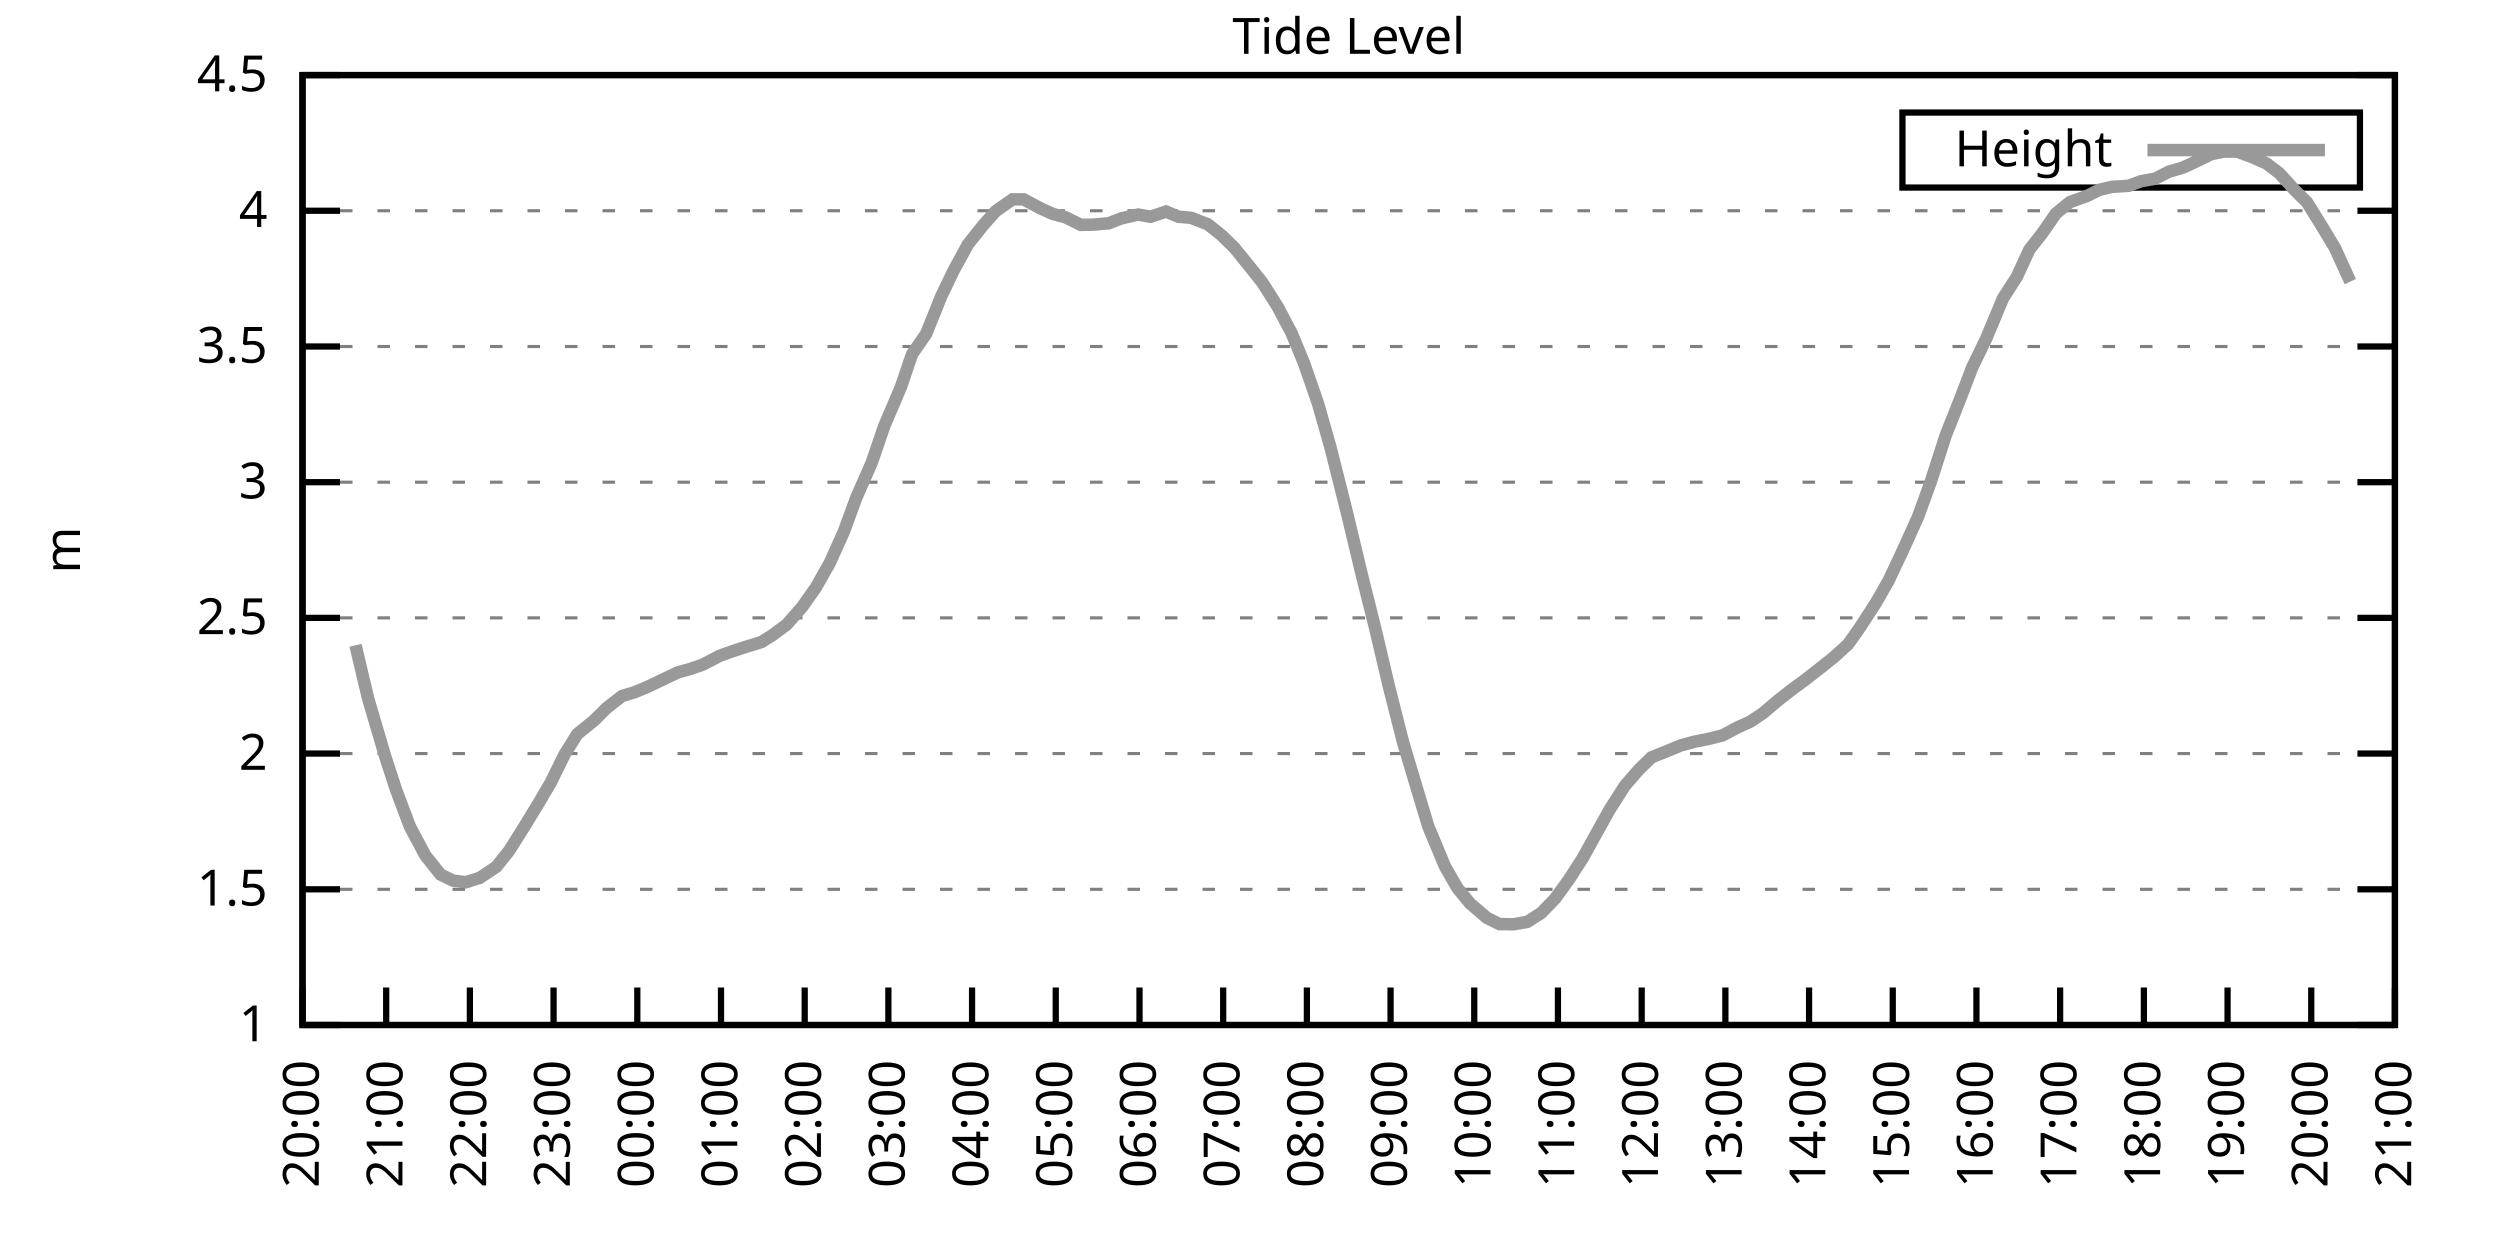
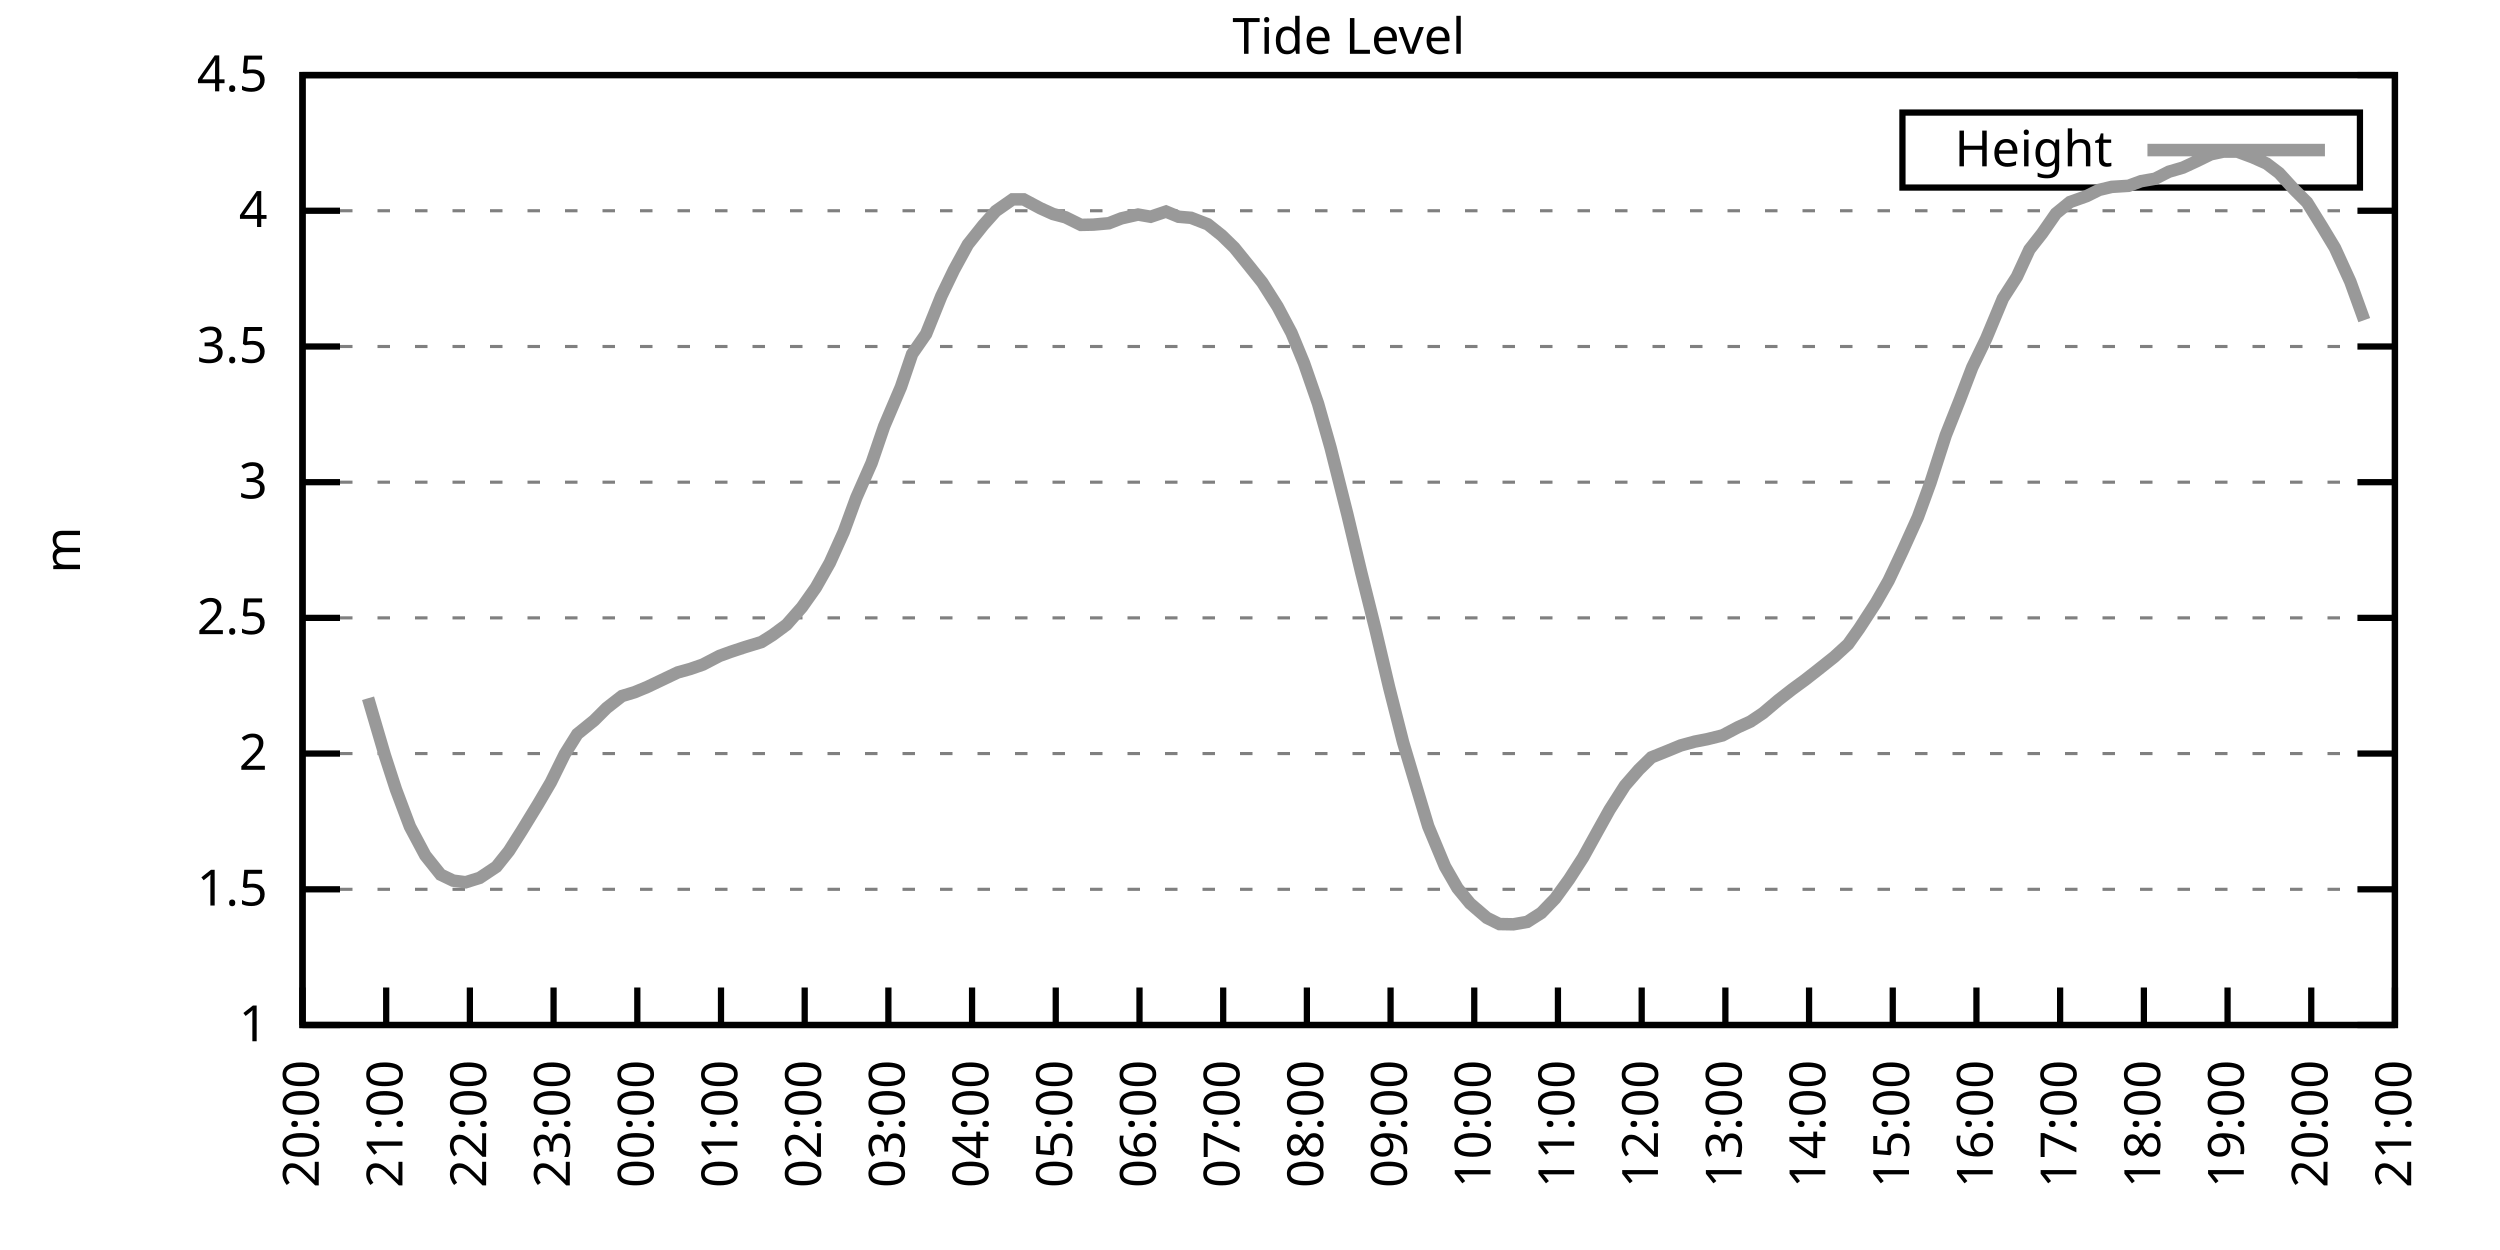
<svg xmlns="http://www.w3.org/2000/svg" xmlns:xlink="http://www.w3.org/1999/xlink" width="400" height="200" viewBox="0 0 400 200">
  <g id="gnuplot_canvas">
    <rect x="0" y="0" width="400" height="200" fill="none" />
    <defs>
      <circle id="gpDot" r="0.5" stroke-width="0.5" stroke="currentColor" />
      <path id="gpPt0" stroke-width="0.333" stroke="currentColor" d="M-1,0 h2 M0,-1 v2" />
      <path id="gpPt1" stroke-width="0.333" stroke="currentColor" d="M-1,-1 L1,1 M1,-1 L-1,1" />
      <path id="gpPt2" stroke-width="0.333" stroke="currentColor" d="M-1,0 L1,0 M0,-1 L0,1 M-1,-1 L1,1 M-1,1 L1,-1" />
      <rect id="gpPt3" stroke-width="0.333" stroke="currentColor" x="-1" y="-1" width="2" height="2" />
      <rect id="gpPt4" stroke-width="0.333" stroke="currentColor" fill="currentColor" x="-1" y="-1" width="2" height="2" />
      <circle id="gpPt5" stroke-width="0.333" stroke="currentColor" cx="0" cy="0" r="1" />
      <use xlink:href="#gpPt5" id="gpPt6" fill="currentColor" stroke="none" />
      <path id="gpPt7" stroke-width="0.333" stroke="currentColor" d="M0,-1.33 L-1.33,0.67 L1.33,0.67 z" />
      <use xlink:href="#gpPt7" id="gpPt8" fill="currentColor" stroke="none" />
      <use xlink:href="#gpPt7" id="gpPt9" stroke="currentColor" transform="rotate(180)" />
      <use xlink:href="#gpPt9" id="gpPt10" fill="currentColor" stroke="none" />
      <use xlink:href="#gpPt3" id="gpPt11" stroke="currentColor" transform="rotate(45)" />
      <use xlink:href="#gpPt11" id="gpPt12" fill="currentColor" stroke="none" />
      <path id="gpPt13" stroke-width="0.333" stroke="currentColor" d="M0,1.330 L1.265,0.411 L0.782,-1.067 L-0.782,-1.076 L-1.265,0.411 z" />
      <use xlink:href="#gpPt13" id="gpPt14" fill="currentColor" stroke="none" />
      <filter id="textbox" filterUnits="objectBoundingBox" x="0" y="0" height="1" width="1">
        <feFlood flood-color="white" flood-opacity="1" result="bgnd" />
        <feComposite in="SourceGraphic" in2="bgnd" operator="atop" />
      </filter>
      <filter id="greybox" filterUnits="objectBoundingBox" x="0" y="0" height="1" width="1">
        <feFlood flood-color="lightgrey" flood-opacity="1" result="grey" />
        <feComposite in="SourceGraphic" in2="grey" operator="atop" />
      </filter>
    </defs>
    <g fill="none" color="white" stroke="currentColor" stroke-width="1.00" stroke-linecap="butt" stroke-linejoin="miter">
</g>
    <g fill="none" color="black" stroke="currentColor" stroke-width="1.00" stroke-linecap="butt" stroke-linejoin="miter">
      <g stroke="none" shape-rendering="crispEdges">
        <polygon fill="rgb(255, 255, 255)" points="48.40,164.00 383.18,164.00 383.18,12.02 48.40,12.02 " />
      </g>
    </g>
    <g fill="none" color="black" stroke="currentColor" stroke-width="1.00" stroke-linecap="butt" stroke-linejoin="miter">
</g>
    <g fill="none" color="black" stroke="black" stroke-width="0.50" stroke-linecap="butt" stroke-linejoin="miter">
</g>
    <g fill="none" color="gray" stroke="currentColor" stroke-width="0.50" stroke-linecap="butt" stroke-linejoin="miter">
      <path stroke="gray" stroke-dasharray="2,4" class="gridline" d="M48.40,164.00 L383.19,164.00  " />
    </g>
    <g fill="none" color="gray" stroke="gray" stroke-width="1.00" stroke-linecap="butt" stroke-linejoin="miter">
</g>
    <g fill="none" color="black" stroke="currentColor" stroke-width="1.00" stroke-linecap="butt" stroke-linejoin="miter">
      <path stroke="black" d="M48.40,164.00 L54.40,164.00 M383.19,164.00 L377.19,164.00  " />
      <g transform="translate(42.80,166.60)" stroke="none" fill="black" font-family="Sans" font-size="8.00" text-anchor="end">
        <text>
          <tspan font-family="Sans"> 1</tspan>
        </text>
      </g>
    </g>
    <g fill="none" color="black" stroke="currentColor" stroke-width="1.00" stroke-linecap="butt" stroke-linejoin="miter">
</g>
    <g fill="none" color="black" stroke="black" stroke-width="0.50" stroke-linecap="butt" stroke-linejoin="miter">
</g>
    <g fill="none" color="gray" stroke="currentColor" stroke-width="0.50" stroke-linecap="butt" stroke-linejoin="miter">
      <path stroke="gray" stroke-dasharray="2,4" class="gridline" d="M48.40,142.29 L383.19,142.29  " />
    </g>
    <g fill="none" color="gray" stroke="gray" stroke-width="1.00" stroke-linecap="butt" stroke-linejoin="miter">
</g>
    <g fill="none" color="black" stroke="currentColor" stroke-width="1.00" stroke-linecap="butt" stroke-linejoin="miter">
      <path stroke="black" d="M48.40,142.29 L54.40,142.29 M383.19,142.29 L377.19,142.29  " />
      <g transform="translate(42.80,144.89)" stroke="none" fill="black" font-family="Sans" font-size="8.00" text-anchor="end">
        <text>
          <tspan font-family="Sans"> 1.5</tspan>
        </text>
      </g>
    </g>
    <g fill="none" color="black" stroke="currentColor" stroke-width="1.00" stroke-linecap="butt" stroke-linejoin="miter">
</g>
    <g fill="none" color="black" stroke="black" stroke-width="0.50" stroke-linecap="butt" stroke-linejoin="miter">
</g>
    <g fill="none" color="gray" stroke="currentColor" stroke-width="0.50" stroke-linecap="butt" stroke-linejoin="miter">
      <path stroke="gray" stroke-dasharray="2,4" class="gridline" d="M48.40,120.57 L383.19,120.57  " />
    </g>
    <g fill="none" color="gray" stroke="gray" stroke-width="1.00" stroke-linecap="butt" stroke-linejoin="miter">
</g>
    <g fill="none" color="black" stroke="currentColor" stroke-width="1.00" stroke-linecap="butt" stroke-linejoin="miter">
      <path stroke="black" d="M48.40,120.57 L54.40,120.57 M383.19,120.57 L377.19,120.57  " />
      <g transform="translate(42.80,123.17)" stroke="none" fill="black" font-family="Sans" font-size="8.00" text-anchor="end">
        <text>
          <tspan font-family="Sans"> 2</tspan>
        </text>
      </g>
    </g>
    <g fill="none" color="black" stroke="currentColor" stroke-width="1.00" stroke-linecap="butt" stroke-linejoin="miter">
</g>
    <g fill="none" color="black" stroke="black" stroke-width="0.50" stroke-linecap="butt" stroke-linejoin="miter">
</g>
    <g fill="none" color="gray" stroke="currentColor" stroke-width="0.50" stroke-linecap="butt" stroke-linejoin="miter">
      <path stroke="gray" stroke-dasharray="2,4" class="gridline" d="M48.40,98.86 L383.19,98.86  " />
    </g>
    <g fill="none" color="gray" stroke="gray" stroke-width="1.00" stroke-linecap="butt" stroke-linejoin="miter">
</g>
    <g fill="none" color="black" stroke="currentColor" stroke-width="1.00" stroke-linecap="butt" stroke-linejoin="miter">
      <path stroke="black" d="M48.40,98.86 L54.40,98.86 M383.19,98.86 L377.19,98.86  " />
      <g transform="translate(42.80,101.46)" stroke="none" fill="black" font-family="Sans" font-size="8.00" text-anchor="end">
        <text>
          <tspan font-family="Sans"> 2.5</tspan>
        </text>
      </g>
    </g>
    <g fill="none" color="black" stroke="currentColor" stroke-width="1.00" stroke-linecap="butt" stroke-linejoin="miter">
</g>
    <g fill="none" color="black" stroke="black" stroke-width="0.50" stroke-linecap="butt" stroke-linejoin="miter">
</g>
    <g fill="none" color="gray" stroke="currentColor" stroke-width="0.50" stroke-linecap="butt" stroke-linejoin="miter">
      <path stroke="gray" stroke-dasharray="2,4" class="gridline" d="M48.40,77.15 L383.19,77.15  " />
    </g>
    <g fill="none" color="gray" stroke="gray" stroke-width="1.00" stroke-linecap="butt" stroke-linejoin="miter">
</g>
    <g fill="none" color="black" stroke="currentColor" stroke-width="1.00" stroke-linecap="butt" stroke-linejoin="miter">
      <path stroke="black" d="M48.40,77.15 L54.40,77.15 M383.19,77.15 L377.19,77.15  " />
      <g transform="translate(42.80,79.75)" stroke="none" fill="black" font-family="Sans" font-size="8.00" text-anchor="end">
        <text>
          <tspan font-family="Sans"> 3</tspan>
        </text>
      </g>
    </g>
    <g fill="none" color="black" stroke="currentColor" stroke-width="1.00" stroke-linecap="butt" stroke-linejoin="miter">
</g>
    <g fill="none" color="black" stroke="black" stroke-width="0.50" stroke-linecap="butt" stroke-linejoin="miter">
</g>
    <g fill="none" color="gray" stroke="currentColor" stroke-width="0.50" stroke-linecap="butt" stroke-linejoin="miter">
      <path stroke="gray" stroke-dasharray="2,4" class="gridline" d="M48.40,55.44 L383.19,55.44  " />
    </g>
    <g fill="none" color="gray" stroke="gray" stroke-width="1.00" stroke-linecap="butt" stroke-linejoin="miter">
</g>
    <g fill="none" color="black" stroke="currentColor" stroke-width="1.00" stroke-linecap="butt" stroke-linejoin="miter">
      <path stroke="black" d="M48.40,55.44 L54.40,55.44 M383.19,55.44 L377.19,55.44  " />
      <g transform="translate(42.80,58.04)" stroke="none" fill="black" font-family="Sans" font-size="8.00" text-anchor="end">
        <text>
          <tspan font-family="Sans"> 3.5</tspan>
        </text>
      </g>
    </g>
    <g fill="none" color="black" stroke="currentColor" stroke-width="1.00" stroke-linecap="butt" stroke-linejoin="miter">
</g>
    <g fill="none" color="black" stroke="black" stroke-width="0.50" stroke-linecap="butt" stroke-linejoin="miter">
</g>
    <g fill="none" color="gray" stroke="currentColor" stroke-width="0.50" stroke-linecap="butt" stroke-linejoin="miter">
      <path stroke="gray" stroke-dasharray="2,4" class="gridline" d="M48.40,33.72 L383.19,33.72  " />
    </g>
    <g fill="none" color="gray" stroke="gray" stroke-width="1.00" stroke-linecap="butt" stroke-linejoin="miter">
</g>
    <g fill="none" color="black" stroke="currentColor" stroke-width="1.00" stroke-linecap="butt" stroke-linejoin="miter">
      <path stroke="black" d="M48.40,33.72 L54.40,33.72 M383.19,33.72 L377.19,33.72  " />
      <g transform="translate(42.80,36.32)" stroke="none" fill="black" font-family="Sans" font-size="8.00" text-anchor="end">
        <text>
          <tspan font-family="Sans"> 4</tspan>
        </text>
      </g>
    </g>
    <g fill="none" color="black" stroke="currentColor" stroke-width="1.00" stroke-linecap="butt" stroke-linejoin="miter">
</g>
    <g fill="none" color="black" stroke="black" stroke-width="0.50" stroke-linecap="butt" stroke-linejoin="miter">
</g>
    <g fill="none" color="gray" stroke="currentColor" stroke-width="0.50" stroke-linecap="butt" stroke-linejoin="miter">
      <path stroke="gray" stroke-dasharray="2,4" class="gridline" d="M48.40,12.01 L383.19,12.01  " />
    </g>
    <g fill="none" color="gray" stroke="gray" stroke-width="1.00" stroke-linecap="butt" stroke-linejoin="miter">
</g>
    <g fill="none" color="black" stroke="currentColor" stroke-width="1.00" stroke-linecap="butt" stroke-linejoin="miter">
      <path stroke="black" d="M48.40,12.01 L54.40,12.01 M383.19,12.01 L377.19,12.01  " />
      <g transform="translate(42.80,14.61)" stroke="none" fill="black" font-family="Sans" font-size="8.00" text-anchor="end">
        <text>
          <tspan font-family="Sans"> 4.5</tspan>
        </text>
      </g>
    </g>
    <g fill="none" color="black" stroke="currentColor" stroke-width="1.00" stroke-linecap="butt" stroke-linejoin="miter">
      <path stroke="black" d="M48.40,164.00 L48.40,158.00  " />
      <g transform="translate(51.00,169.60) rotate(270.00)" stroke="none" fill="black" font-family="Sans" font-size="8.00" text-anchor="end">
        <text>
          <tspan font-family="Sans">20:00</tspan>
        </text>
      </g>
    </g>
    <g fill="none" color="black" stroke="currentColor" stroke-width="1.00" stroke-linecap="butt" stroke-linejoin="miter">
      <path stroke="black" d="M61.79,164.00 L61.79,158.00  " />
      <g transform="translate(64.39,169.60) rotate(270.00)" stroke="none" fill="black" font-family="Sans" font-size="8.00" text-anchor="end">
        <text>
          <tspan font-family="Sans">21:00</tspan>
        </text>
      </g>
    </g>
    <g fill="none" color="black" stroke="currentColor" stroke-width="1.00" stroke-linecap="butt" stroke-linejoin="miter">
      <path stroke="black" d="M75.18,164.00 L75.18,158.00  " />
      <g transform="translate(77.78,169.60) rotate(270.00)" stroke="none" fill="black" font-family="Sans" font-size="8.00" text-anchor="end">
        <text>
          <tspan font-family="Sans">22:00</tspan>
        </text>
      </g>
    </g>
    <g fill="none" color="black" stroke="currentColor" stroke-width="1.00" stroke-linecap="butt" stroke-linejoin="miter">
      <path stroke="black" d="M88.57,164.00 L88.57,158.00  " />
      <g transform="translate(91.17,169.60) rotate(270.00)" stroke="none" fill="black" font-family="Sans" font-size="8.00" text-anchor="end">
        <text>
          <tspan font-family="Sans">23:00</tspan>
        </text>
      </g>
    </g>
    <g fill="none" color="black" stroke="currentColor" stroke-width="1.00" stroke-linecap="butt" stroke-linejoin="miter">
      <path stroke="black" d="M101.97,164.00 L101.97,158.00  " />
      <g transform="translate(104.57,169.60) rotate(270.00)" stroke="none" fill="black" font-family="Sans" font-size="8.00" text-anchor="end">
        <text>
          <tspan font-family="Sans">00:00</tspan>
        </text>
      </g>
    </g>
    <g fill="none" color="black" stroke="currentColor" stroke-width="1.00" stroke-linecap="butt" stroke-linejoin="miter">
      <path stroke="black" d="M115.36,164.00 L115.36,158.00  " />
      <g transform="translate(117.96,169.60) rotate(270.00)" stroke="none" fill="black" font-family="Sans" font-size="8.00" text-anchor="end">
        <text>
          <tspan font-family="Sans">01:00</tspan>
        </text>
      </g>
    </g>
    <g fill="none" color="black" stroke="currentColor" stroke-width="1.00" stroke-linecap="butt" stroke-linejoin="miter">
      <path stroke="black" d="M128.75,164.00 L128.75,158.00  " />
      <g transform="translate(131.35,169.60) rotate(270.00)" stroke="none" fill="black" font-family="Sans" font-size="8.00" text-anchor="end">
        <text>
          <tspan font-family="Sans">02:00</tspan>
        </text>
      </g>
    </g>
    <g fill="none" color="black" stroke="currentColor" stroke-width="1.00" stroke-linecap="butt" stroke-linejoin="miter">
      <path stroke="black" d="M142.14,164.00 L142.14,158.00  " />
      <g transform="translate(144.74,169.60) rotate(270.00)" stroke="none" fill="black" font-family="Sans" font-size="8.00" text-anchor="end">
        <text>
          <tspan font-family="Sans">03:00</tspan>
        </text>
      </g>
    </g>
    <g fill="none" color="black" stroke="currentColor" stroke-width="1.00" stroke-linecap="butt" stroke-linejoin="miter">
      <path stroke="black" d="M155.53,164.00 L155.53,158.00  " />
      <g transform="translate(158.13,169.60) rotate(270.00)" stroke="none" fill="black" font-family="Sans" font-size="8.00" text-anchor="end">
        <text>
          <tspan font-family="Sans">04:00</tspan>
        </text>
      </g>
    </g>
    <g fill="none" color="black" stroke="currentColor" stroke-width="1.00" stroke-linecap="butt" stroke-linejoin="miter">
      <path stroke="black" d="M168.92,164.00 L168.92,158.00  " />
      <g transform="translate(171.52,169.60) rotate(270.00)" stroke="none" fill="black" font-family="Sans" font-size="8.00" text-anchor="end">
        <text>
          <tspan font-family="Sans">05:00</tspan>
        </text>
      </g>
    </g>
    <g fill="none" color="black" stroke="currentColor" stroke-width="1.00" stroke-linecap="butt" stroke-linejoin="miter">
      <path stroke="black" d="M182.32,164.00 L182.32,158.00  " />
      <g transform="translate(184.92,169.60) rotate(270.00)" stroke="none" fill="black" font-family="Sans" font-size="8.00" text-anchor="end">
        <text>
          <tspan font-family="Sans">06:00</tspan>
        </text>
      </g>
    </g>
    <g fill="none" color="black" stroke="currentColor" stroke-width="1.00" stroke-linecap="butt" stroke-linejoin="miter">
      <path stroke="black" d="M195.71,164.00 L195.71,158.00  " />
      <g transform="translate(198.31,169.60) rotate(270.00)" stroke="none" fill="black" font-family="Sans" font-size="8.00" text-anchor="end">
        <text>
          <tspan font-family="Sans">07:00</tspan>
        </text>
      </g>
    </g>
    <g fill="none" color="black" stroke="currentColor" stroke-width="1.00" stroke-linecap="butt" stroke-linejoin="miter">
      <path stroke="black" d="M209.10,164.00 L209.10,158.00  " />
      <g transform="translate(211.70,169.60) rotate(270.00)" stroke="none" fill="black" font-family="Sans" font-size="8.00" text-anchor="end">
        <text>
          <tspan font-family="Sans">08:00</tspan>
        </text>
      </g>
    </g>
    <g fill="none" color="black" stroke="currentColor" stroke-width="1.00" stroke-linecap="butt" stroke-linejoin="miter">
      <path stroke="black" d="M222.49,164.00 L222.49,158.00  " />
      <g transform="translate(225.09,169.60) rotate(270.00)" stroke="none" fill="black" font-family="Sans" font-size="8.00" text-anchor="end">
        <text>
          <tspan font-family="Sans">09:00</tspan>
        </text>
      </g>
    </g>
    <g fill="none" color="black" stroke="currentColor" stroke-width="1.00" stroke-linecap="butt" stroke-linejoin="miter">
      <path stroke="black" d="M235.88,164.00 L235.88,158.00  " />
      <g transform="translate(238.48,169.60) rotate(270.00)" stroke="none" fill="black" font-family="Sans" font-size="8.00" text-anchor="end">
        <text>
          <tspan font-family="Sans">10:00</tspan>
        </text>
      </g>
    </g>
    <g fill="none" color="black" stroke="currentColor" stroke-width="1.00" stroke-linecap="butt" stroke-linejoin="miter">
      <path stroke="black" d="M249.27,164.00 L249.27,158.00  " />
      <g transform="translate(251.87,169.60) rotate(270.00)" stroke="none" fill="black" font-family="Sans" font-size="8.00" text-anchor="end">
        <text>
          <tspan font-family="Sans">11:00</tspan>
        </text>
      </g>
    </g>
    <g fill="none" color="black" stroke="currentColor" stroke-width="1.00" stroke-linecap="butt" stroke-linejoin="miter">
      <path stroke="black" d="M262.67,164.00 L262.67,158.00  " />
      <g transform="translate(265.27,169.60) rotate(270.00)" stroke="none" fill="black" font-family="Sans" font-size="8.00" text-anchor="end">
        <text>
          <tspan font-family="Sans">12:00</tspan>
        </text>
      </g>
    </g>
    <g fill="none" color="black" stroke="currentColor" stroke-width="1.00" stroke-linecap="butt" stroke-linejoin="miter">
      <path stroke="black" d="M276.06,164.00 L276.06,158.00  " />
      <g transform="translate(278.66,169.60) rotate(270.00)" stroke="none" fill="black" font-family="Sans" font-size="8.00" text-anchor="end">
        <text>
          <tspan font-family="Sans">13:00</tspan>
        </text>
      </g>
    </g>
    <g fill="none" color="black" stroke="currentColor" stroke-width="1.00" stroke-linecap="butt" stroke-linejoin="miter">
      <path stroke="black" d="M289.45,164.00 L289.45,158.00  " />
      <g transform="translate(292.05,169.60) rotate(270.00)" stroke="none" fill="black" font-family="Sans" font-size="8.00" text-anchor="end">
        <text>
          <tspan font-family="Sans">14:00</tspan>
        </text>
      </g>
    </g>
    <g fill="none" color="black" stroke="currentColor" stroke-width="1.00" stroke-linecap="butt" stroke-linejoin="miter">
      <path stroke="black" d="M302.84,164.00 L302.84,158.00  " />
      <g transform="translate(305.44,169.60) rotate(270.00)" stroke="none" fill="black" font-family="Sans" font-size="8.00" text-anchor="end">
        <text>
          <tspan font-family="Sans">15:00</tspan>
        </text>
      </g>
    </g>
    <g fill="none" color="black" stroke="currentColor" stroke-width="1.00" stroke-linecap="butt" stroke-linejoin="miter">
      <path stroke="black" d="M316.23,164.00 L316.23,158.00  " />
      <g transform="translate(318.83,169.60) rotate(270.00)" stroke="none" fill="black" font-family="Sans" font-size="8.00" text-anchor="end">
        <text>
          <tspan font-family="Sans">16:00</tspan>
        </text>
      </g>
    </g>
    <g fill="none" color="black" stroke="currentColor" stroke-width="1.00" stroke-linecap="butt" stroke-linejoin="miter">
      <path stroke="black" d="M329.62,164.00 L329.62,158.00  " />
      <g transform="translate(332.22,169.60) rotate(270.00)" stroke="none" fill="black" font-family="Sans" font-size="8.00" text-anchor="end">
        <text>
          <tspan font-family="Sans">17:00</tspan>
        </text>
      </g>
    </g>
    <g fill="none" color="black" stroke="currentColor" stroke-width="1.00" stroke-linecap="butt" stroke-linejoin="miter">
      <path stroke="black" d="M343.02,164.00 L343.02,158.00  " />
      <g transform="translate(345.62,169.60) rotate(270.00)" stroke="none" fill="black" font-family="Sans" font-size="8.00" text-anchor="end">
        <text>
          <tspan font-family="Sans">18:00</tspan>
        </text>
      </g>
    </g>
    <g fill="none" color="black" stroke="currentColor" stroke-width="1.00" stroke-linecap="butt" stroke-linejoin="miter">
      <path stroke="black" d="M356.41,164.00 L356.41,158.00  " />
      <g transform="translate(359.01,169.60) rotate(270.00)" stroke="none" fill="black" font-family="Sans" font-size="8.00" text-anchor="end">
        <text>
          <tspan font-family="Sans">19:00</tspan>
        </text>
      </g>
    </g>
    <g fill="none" color="black" stroke="currentColor" stroke-width="1.00" stroke-linecap="butt" stroke-linejoin="miter">
      <path stroke="black" d="M369.80,164.00 L369.80,158.00  " />
      <g transform="translate(372.40,169.60) rotate(270.00)" stroke="none" fill="black" font-family="Sans" font-size="8.00" text-anchor="end">
        <text>
          <tspan font-family="Sans">20:00</tspan>
        </text>
      </g>
    </g>
    <g fill="none" color="black" stroke="currentColor" stroke-width="1.00" stroke-linecap="butt" stroke-linejoin="miter">
      <path stroke="black" d="M383.19,164.00 L383.19,158.00  " />
      <g transform="translate(385.79,169.60) rotate(270.00)" stroke="none" fill="black" font-family="Sans" font-size="8.00" text-anchor="end">
        <text>
          <tspan font-family="Sans">21:00</tspan>
        </text>
      </g>
    </g>
    <g fill="none" color="black" stroke="currentColor" stroke-width="1.00" stroke-linecap="butt" stroke-linejoin="miter">
</g>
    <g fill="none" color="black" stroke="currentColor" stroke-width="1.00" stroke-linecap="butt" stroke-linejoin="miter">
      <path stroke="black" d="M48.40,12.01 L48.40,164.00 L383.19,164.00 L383.19,12.01 L48.40,12.01 Z  " />
    </g>
    <g fill="none" color="black" stroke="currentColor" stroke-width="1.00" stroke-linecap="butt" stroke-linejoin="miter">
</g>
    <g fill="none" color="black" stroke="currentColor" stroke-width="1.00" stroke-linecap="butt" stroke-linejoin="miter">
      <path stroke="black" d="M304.39,30.01 L304.39,18.01 L377.59,18.01 L377.59,30.01 L304.39,30.01 Z  " />
    </g>
    <g id="Tide_level_plot_1">
      <g fill="none" color="white" stroke="black" stroke-width="2.00" stroke-linecap="butt" stroke-linejoin="miter">
</g>
      <g fill="none" color="black" stroke="currentColor" stroke-width="2.00" stroke-linecap="butt" stroke-linejoin="miter">
        <g transform="translate(337.99,26.61)" stroke="none" fill="black" font-family="Sans" font-size="8.00" text-anchor="end">
          <text>
            <tspan font-family="Sans">Height</tspan>
          </text>
        </g>
      </g>
      <g fill="none" color="black" stroke="currentColor" stroke-width="2.00" stroke-linecap="butt" stroke-linejoin="miter">
-         <path stroke="rgb(153, 153, 153)" d="M343.59,24.01 L371.99,24.01 M56.88,103.25 L58.89,111.72 L61.57,120.83 L63.35,126.31 L65.59,132.26 L68.04,136.86   L70.50,139.94 L72.50,140.90 L74.51,141.16 L76.75,140.46 L79.42,138.68 L81.43,136.16 L83.44,132.99 L86.12,128.61   L88.13,125.18 L90.36,120.66 L92.37,117.45 L95.05,115.28 L97.06,113.28 L99.51,111.37 L101.52,110.76 L103.53,109.93   L108.44,107.59 L110.45,107.03 L112.46,106.33 L115.13,104.94 L116.92,104.29 L119.15,103.55 L121.83,102.73 L123.62,101.60   L125.85,99.95 L128.30,97.17 L130.54,94.00 L132.77,90.05 L135.00,85.10 L137.01,79.62 L139.46,74.07 L141.47,68.20   L144.15,61.91 L145.94,56.65 L148.17,53.44 L150.62,47.36 L152.63,43.19 L154.86,39.11 L157.32,36.02 L159.33,33.77   L162.01,31.90 L163.79,31.90 L166.47,33.33 L168.48,34.24 L170.49,34.77 L172.94,35.98 L174.95,35.94 L177.41,35.72   L179.41,34.94 L182.09,34.33 L184.10,34.68 L186.56,33.85 L188.57,34.68 L190.57,34.85 L193.25,35.89 L195.48,37.67   L197.49,39.63 L199.95,42.67 L201.96,45.19 L204.41,49.05 L206.64,53.26 L208.65,58.13 L210.88,64.56 L212.89,71.63   L215.57,82.27 L217.80,91.61 L220.04,100.56 L222.27,110.02 L224.50,118.79 L226.51,125.52 L228.52,132.21 L231.20,138.64   L233.20,142.11 L235.21,144.55 L237.89,146.85 L239.90,147.85 L242.13,147.89 L244.36,147.50 L246.60,146.07 L248.83,143.76   L251.06,140.68 L253.29,137.21 L255.52,133.17 L257.53,129.56 L259.99,125.70 L262.22,123.14 L264.23,121.18 L266.91,120.10   L268.92,119.27 L271.15,118.66 L273.16,118.27 L275.61,117.66 L278.07,116.36 L280.07,115.45 L282.08,114.10 L284.54,112.02   L286.77,110.28 L288.78,108.81 L290.79,107.24 L293.47,105.11 L295.70,103.07 L297.48,100.56 L300.16,96.43 L302.17,92.91   L304.40,88.18 L306.86,82.75 L308.87,77.24 L311.32,69.64 L313.55,64.03 L315.56,58.78 L317.79,54.18 L320.47,47.75   L322.70,44.28 L324.71,39.93 L326.72,37.37 L328.95,34.16 L331.19,32.33 L333.86,31.38 L335.87,30.38 L337.88,29.90   L340.56,29.73 L342.57,28.99 L344.80,28.60 L347.03,27.47 L349.26,26.82 L351.50,25.78 L353.73,24.69 L355.74,24.26   L357.97,24.26 L360.42,25.17 L362.66,26.17 L364.66,27.69 L367.12,30.38 L369.13,32.38 L371.58,36.33 L373.59,39.67   L376.05,45.06  " />
+         <path stroke="rgb(153, 153, 153)" d="M343.59,24.01 L371.99,24.01 M58.89,111.72 L61.57,120.83 L63.35,126.31 L65.59,132.26 L68.04,136.86 L70.50,139.94   L72.50,140.90 L74.51,141.16 L76.75,140.46 L79.42,138.68 L81.43,136.16 L83.44,132.99 L86.12,128.61 L88.13,125.18   L90.36,120.66 L92.37,117.45 L95.05,115.28 L97.06,113.28 L99.51,111.37 L101.52,110.76 L103.53,109.93 L108.44,107.59   L110.45,107.03 L112.46,106.33 L115.13,104.94 L116.92,104.29 L119.15,103.55 L121.83,102.73 L123.62,101.60 L125.85,99.95   L128.30,97.17 L130.54,94.00 L132.77,90.05 L135.00,85.10 L137.01,79.62 L139.46,74.07 L141.47,68.20 L144.15,61.91   L145.94,56.65 L148.17,53.44 L150.62,47.36 L152.63,43.19 L154.86,39.11 L157.32,36.02 L159.33,33.77 L162.01,31.90   L163.79,31.90 L166.47,33.33 L168.48,34.24 L170.49,34.77 L172.94,35.98 L174.95,35.94 L177.41,35.72 L179.41,34.94   L182.09,34.33 L184.10,34.68 L186.56,33.85 L188.57,34.68 L190.57,34.85 L193.25,35.89 L195.48,37.67 L197.49,39.63   L199.95,42.67 L201.96,45.19 L204.41,49.05 L206.64,53.26 L208.65,58.13 L210.88,64.56 L212.89,71.63 L215.57,82.27   L217.80,91.61 L220.04,100.56 L222.27,110.02 L224.50,118.79 L226.51,125.52 L228.52,132.21 L231.20,138.64 L233.20,142.11   L235.21,144.55 L237.89,146.85 L239.90,147.85 L242.13,147.89 L244.36,147.50 L246.60,146.07 L248.83,143.76 L251.06,140.68   L253.29,137.21 L255.52,133.17 L257.53,129.56 L259.99,125.70 L262.22,123.14 L264.23,121.18 L266.91,120.10 L268.92,119.27   L271.15,118.66 L273.16,118.27 L275.61,117.66 L278.07,116.36 L280.07,115.45 L282.08,114.10 L284.54,112.02 L286.77,110.28   L288.78,108.81 L290.79,107.24 L293.47,105.11 L295.70,103.07 L297.48,100.56 L300.16,96.43 L302.17,92.91 L304.40,88.18   L306.86,82.75 L308.87,77.24 L311.32,69.64 L313.55,64.03 L315.56,58.78 L317.79,54.18 L320.47,47.75 L322.70,44.28   L324.71,39.93 L326.72,37.37 L328.95,34.16 L331.19,32.33 L333.86,31.38 L335.87,30.38 L337.88,29.90 L340.56,29.73   L342.57,28.99 L344.80,28.60 L347.03,27.47 L349.26,26.82 L351.50,25.78 L353.73,24.69 L355.74,24.26 L357.97,24.26   L360.42,25.17 L362.66,26.17 L364.66,27.69 L367.12,30.38 L369.13,32.38 L371.58,36.33 L373.59,39.67 L376.05,45.06   L378.28,51.22  " />
      </g>
    </g>
    <g fill="none" color="black" stroke="currentColor" stroke-width="2.00" stroke-linecap="butt" stroke-linejoin="miter">
</g>
    <g fill="none" color="black" stroke="black" stroke-width="1.00" stroke-linecap="butt" stroke-linejoin="miter">
</g>
    <g fill="none" color="black" stroke="currentColor" stroke-width="1.00" stroke-linecap="butt" stroke-linejoin="miter">
      <path stroke="black" d="M48.40,12.01 L48.40,164.00 L383.19,164.00 L383.19,12.01 L48.40,12.01 Z  " />
      <g transform="translate(12.80,88.01) rotate(270.00)" stroke="none" fill="black" font-family="Sans" font-size="8.00" text-anchor="middle">
        <text>
          <tspan font-family="Sans">m</tspan>
        </text>
      </g>
    </g>
    <g fill="none" color="black" stroke="currentColor" stroke-width="1.00" stroke-linecap="butt" stroke-linejoin="miter">
</g>
    <g fill="none" color="black" stroke="currentColor" stroke-width="1.00" stroke-linecap="butt" stroke-linejoin="miter">
      <g transform="translate(215.79,8.61)" stroke="none" fill="black" font-family="Sans" font-size="8.00" text-anchor="middle">
        <text>
          <tspan font-family="Sans">Tide Level</tspan>
        </text>
      </g>
    </g>
    <g fill="none" color="black" stroke="currentColor" stroke-width="1.00" stroke-linecap="butt" stroke-linejoin="miter">
</g>
  </g>
</svg>
